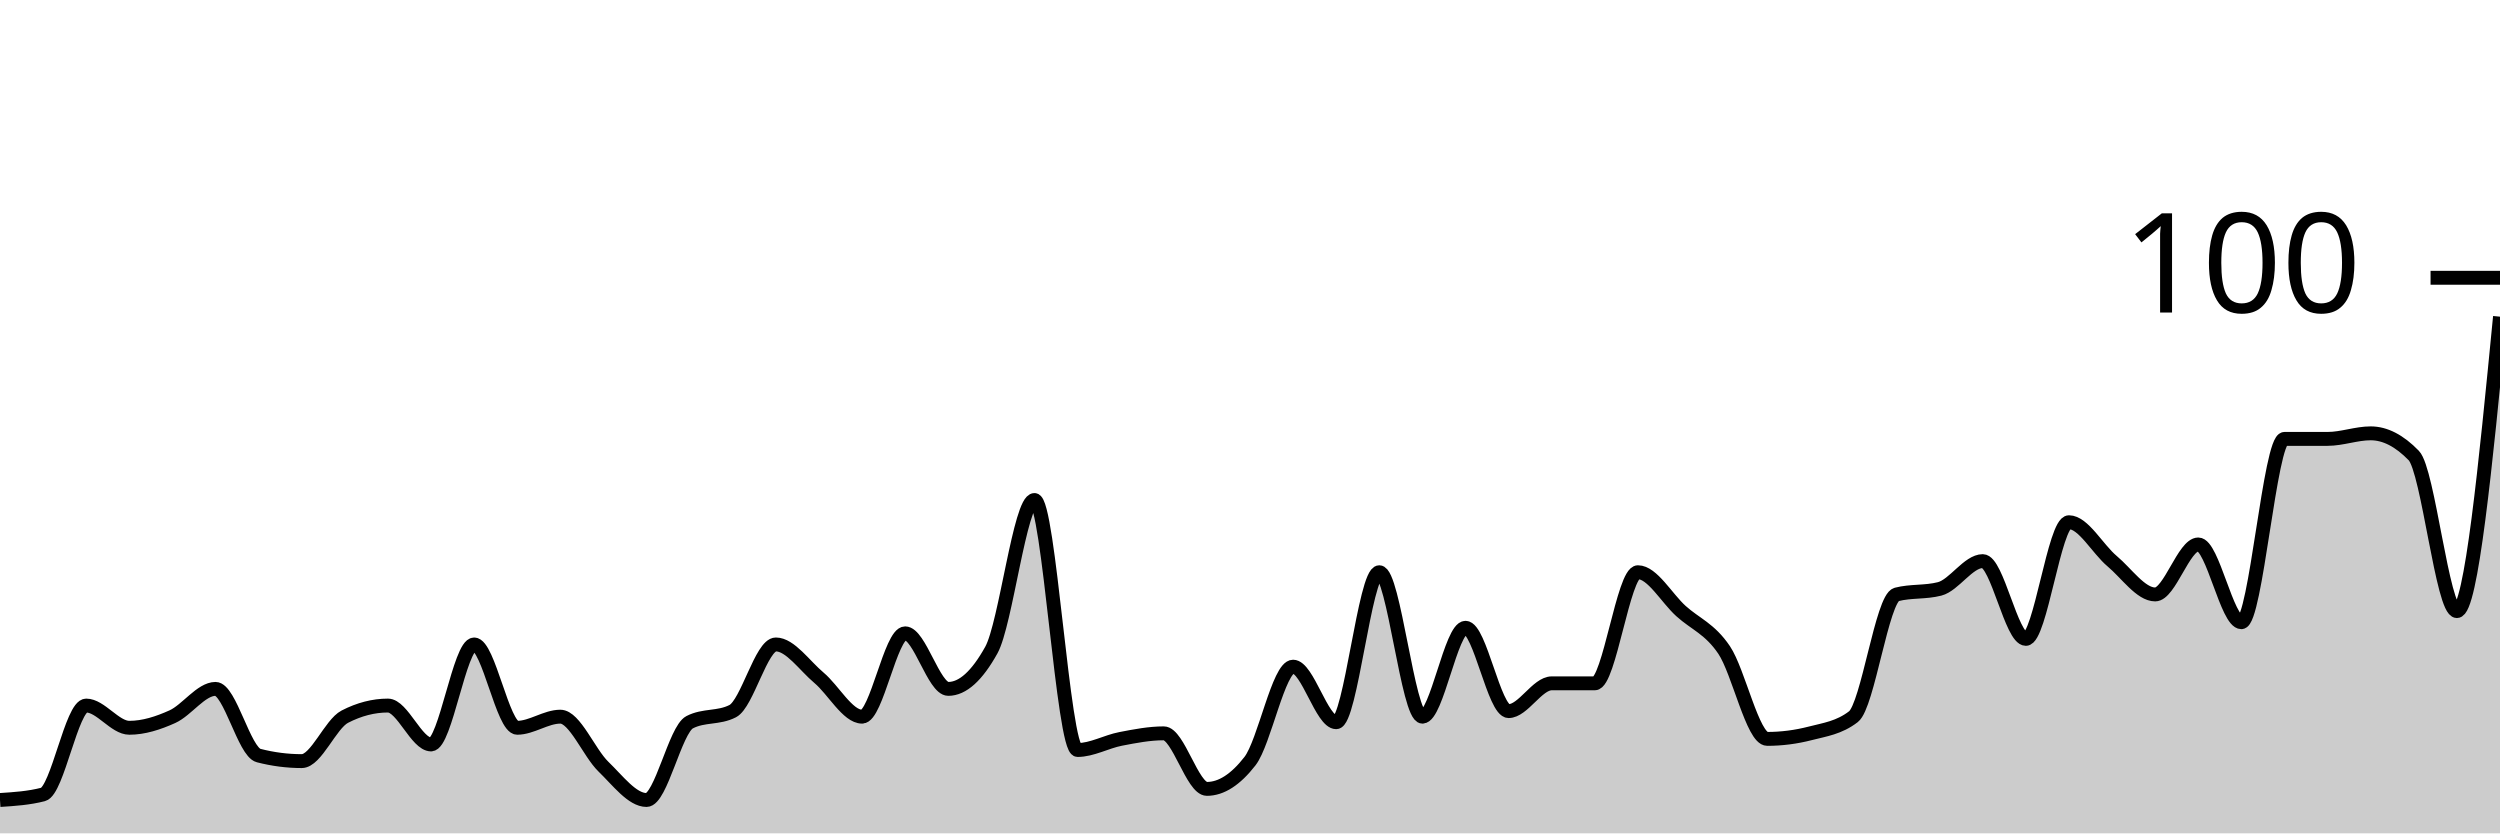
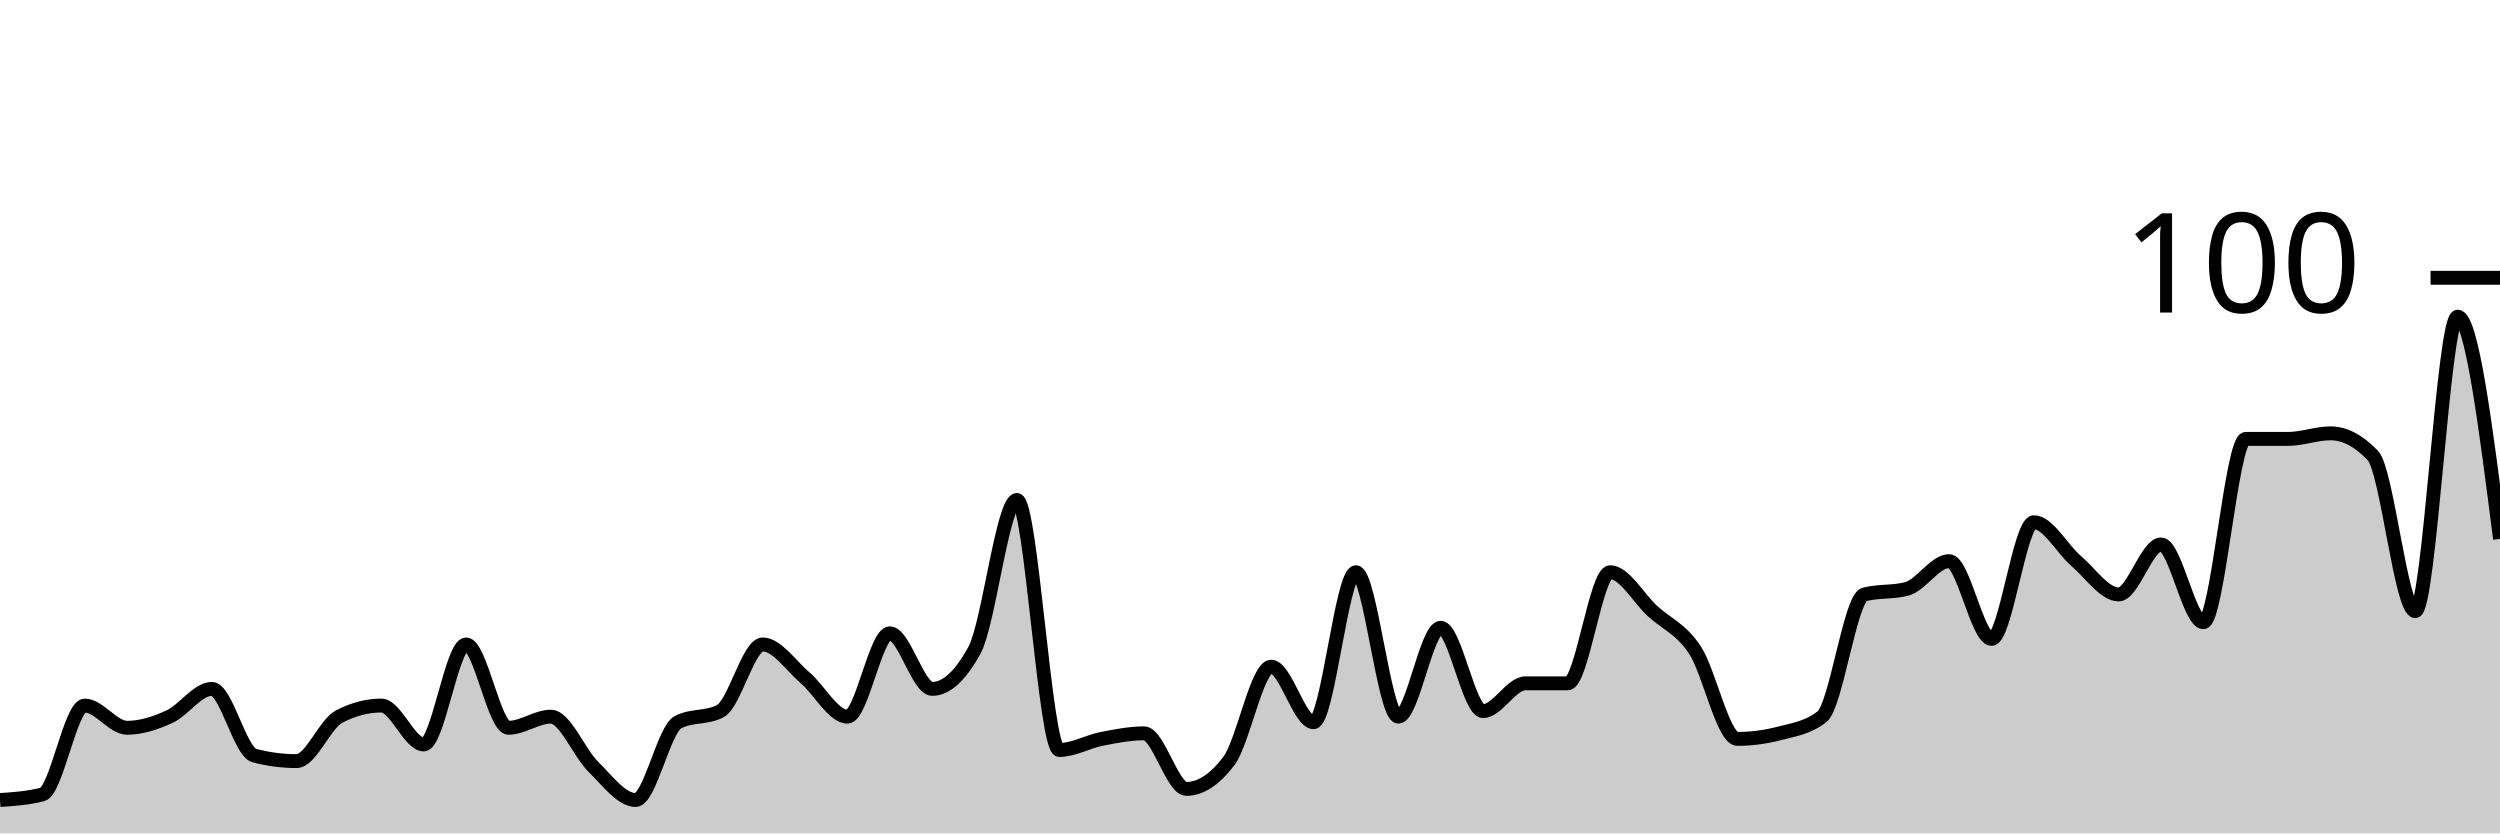
<svg xmlns="http://www.w3.org/2000/svg" viewBox="0 0 180 60">
  <g transform="translate(0,20)">
-     <path class="area" fill="rgba(0, 0, 0, 0.2)" d="M0,37.6C1.034,37.533,2.069,37.467,3.103,37.2C4.138,36.933,5.172,30.8,6.207,30.8C7.241,30.8,8.276,32.4,9.31,32.4C10.345,32.4,11.379,32.067,12.414,31.6C13.448,31.133,14.483,29.6,15.517,29.6C16.552,29.6,17.586,34.133,18.621,34.4C19.655,34.667,20.69,34.8,21.724,34.8C22.759,34.8,23.793,32.133,24.828,31.6C25.862,31.067,26.897,30.8,27.931,30.8C28.966,30.8,30,33.6,31.034,33.6C32.069,33.6,33.103,26.4,34.138,26.4C35.172,26.4,36.207,32.4,37.241,32.4C38.276,32.4,39.31,31.6,40.345,31.6C41.379,31.6,42.414,34.2,43.448,35.2C44.483,36.2,45.517,37.6,46.552,37.6C47.586,37.6,48.621,32.533,49.655,32C50.69,31.467,51.724,31.733,52.759,31.2C53.793,30.667,54.828,26.4,55.862,26.4C56.897,26.4,57.931,27.933,58.966,28.8C60,29.667,61.034,31.6,62.069,31.6C63.103,31.6,64.138,25.6,65.172,25.6C66.207,25.6,67.241,29.6,68.276,29.6C69.31,29.6,70.345,28.667,71.379,26.8C72.414,24.933,73.448,16,74.483,16C75.517,16,76.552,34,77.586,34C78.621,34,79.655,33.4,80.69,33.2C81.724,33,82.759,32.8,83.793,32.8C84.828,32.8,85.862,36.8,86.897,36.8C87.931,36.8,88.966,36.133,90,34.8C91.034,33.467,92.069,28,93.103,28C94.138,28,95.172,32,96.207,32C97.241,32,98.276,21.2,99.31,21.2C100.345,21.2,101.379,31.6,102.414,31.6C103.448,31.6,104.483,25.2,105.517,25.2C106.552,25.2,107.586,31.2,108.621,31.2C109.655,31.2,110.69,29.2,111.724,29.2C112.759,29.2,113.793,29.2,114.828,29.2C115.862,29.2,116.897,21.2,117.931,21.2C118.966,21.2,120,23.067,121.034,24C122.069,24.933,123.103,25.267,124.138,26.8C125.172,28.333,126.207,33.2,127.241,33.2C128.276,33.2,129.31,33.067,130.345,32.8C131.379,32.533,132.414,32.4,133.448,31.6C134.483,30.8,135.517,23.067,136.552,22.8C137.586,22.533,138.621,22.667,139.655,22.4C140.69,22.133,141.724,20.4,142.759,20.4C143.793,20.4,144.828,26,145.862,26C146.897,26,147.931,17.6,148.966,17.6C150,17.6,151.034,19.533,152.069,20.4C153.103,21.267,154.138,22.8,155.172,22.8C156.207,22.8,157.241,19.2,158.276,19.2C159.31,19.2,160.345,24.8,161.379,24.8C162.414,24.8,163.448,11.6,164.483,11.6C165.517,11.6,166.552,11.6,167.586,11.6C168.621,11.6,169.655,11.2,170.69,11.2C171.724,11.2,172.759,11.733,173.793,12.8C174.828,13.867,175.862,24,176.897,24C177.931,24,178.966,13.4,180,2.8L180,40C178.966,40,177.931,40,176.897,40C175.862,40,174.828,40,173.793,40C172.759,40,171.724,40,170.69,40C169.655,40,168.621,40,167.586,40C166.552,40,165.517,40,164.483,40C163.448,40,162.414,40,161.379,40C160.345,40,159.31,40,158.276,40C157.241,40,156.207,40,155.172,40C154.138,40,153.103,40,152.069,40C151.034,40,150,40,148.966,40C147.931,40,146.897,40,145.862,40C144.828,40,143.793,40,142.759,40C141.724,40,140.69,40,139.655,40C138.621,40,137.586,40,136.552,40C135.517,40,134.483,40,133.448,40C132.414,40,131.379,40,130.345,40C129.31,40,128.276,40,127.241,40C126.207,40,125.172,40,124.138,40C123.103,40,122.069,40,121.034,40C120,40,118.966,40,117.931,40C116.897,40,115.862,40,114.828,40C113.793,40,112.759,40,111.724,40C110.69,40,109.655,40,108.621,40C107.586,40,106.552,40,105.517,40C104.483,40,103.448,40,102.414,40C101.379,40,100.345,40,99.31,40C98.276,40,97.241,40,96.207,40C95.172,40,94.138,40,93.103,40C92.069,40,91.034,40,90,40C88.966,40,87.931,40,86.897,40C85.862,40,84.828,40,83.793,40C82.759,40,81.724,40,80.69,40C79.655,40,78.621,40,77.586,40C76.552,40,75.517,40,74.483,40C73.448,40,72.414,40,71.379,40C70.345,40,69.31,40,68.276,40C67.241,40,66.207,40,65.172,40C64.138,40,63.103,40,62.069,40C61.034,40,60,40,58.966,40C57.931,40,56.897,40,55.862,40C54.828,40,53.793,40,52.759,40C51.724,40,50.69,40,49.655,40C48.621,40,47.586,40,46.552,40C45.517,40,44.483,40,43.448,40C42.414,40,41.379,40,40.345,40C39.31,40,38.276,40,37.241,40C36.207,40,35.172,40,34.138,40C33.103,40,32.069,40,31.034,40C30,40,28.966,40,27.931,40C26.897,40,25.862,40,24.828,40C23.793,40,22.759,40,21.724,40C20.69,40,19.655,40,18.621,40C17.586,40,16.552,40,15.517,40C14.483,40,13.448,40,12.414,40C11.379,40,10.345,40,9.31,40C8.276,40,7.241,40,6.207,40C5.172,40,4.138,40,3.103,40C2.069,40,1.034,40,0,40Z" />
-     <path class="line" stroke="black" fill="none" d="M0,37.6C1.034,37.533,2.069,37.467,3.103,37.2C4.138,36.933,5.172,30.8,6.207,30.8C7.241,30.8,8.276,32.4,9.31,32.4C10.345,32.4,11.379,32.067,12.414,31.6C13.448,31.133,14.483,29.6,15.517,29.6C16.552,29.6,17.586,34.133,18.621,34.4C19.655,34.667,20.69,34.8,21.724,34.8C22.759,34.8,23.793,32.133,24.828,31.6C25.862,31.067,26.897,30.8,27.931,30.8C28.966,30.8,30,33.6,31.034,33.6C32.069,33.6,33.103,26.4,34.138,26.4C35.172,26.4,36.207,32.4,37.241,32.4C38.276,32.4,39.31,31.6,40.345,31.6C41.379,31.6,42.414,34.2,43.448,35.2C44.483,36.2,45.517,37.6,46.552,37.6C47.586,37.6,48.621,32.533,49.655,32C50.69,31.467,51.724,31.733,52.759,31.2C53.793,30.667,54.828,26.4,55.862,26.4C56.897,26.4,57.931,27.933,58.966,28.8C60,29.667,61.034,31.6,62.069,31.6C63.103,31.6,64.138,25.6,65.172,25.6C66.207,25.6,67.241,29.6,68.276,29.6C69.31,29.6,70.345,28.667,71.379,26.8C72.414,24.933,73.448,16,74.483,16C75.517,16,76.552,34,77.586,34C78.621,34,79.655,33.4,80.69,33.2C81.724,33,82.759,32.8,83.793,32.8C84.828,32.8,85.862,36.8,86.897,36.8C87.931,36.8,88.966,36.133,90,34.8C91.034,33.467,92.069,28,93.103,28C94.138,28,95.172,32,96.207,32C97.241,32,98.276,21.2,99.31,21.2C100.345,21.2,101.379,31.6,102.414,31.6C103.448,31.6,104.483,25.2,105.517,25.2C106.552,25.2,107.586,31.2,108.621,31.2C109.655,31.2,110.69,29.2,111.724,29.2C112.759,29.2,113.793,29.2,114.828,29.2C115.862,29.2,116.897,21.2,117.931,21.2C118.966,21.2,120,23.067,121.034,24C122.069,24.933,123.103,25.267,124.138,26.8C125.172,28.333,126.207,33.2,127.241,33.2C128.276,33.2,129.31,33.067,130.345,32.8C131.379,32.533,132.414,32.4,133.448,31.6C134.483,30.8,135.517,23.067,136.552,22.8C137.586,22.533,138.621,22.667,139.655,22.4C140.69,22.133,141.724,20.4,142.759,20.4C143.793,20.4,144.828,26,145.862,26C146.897,26,147.931,17.6,148.966,17.6C150,17.6,151.034,19.533,152.069,20.4C153.103,21.267,154.138,22.8,155.172,22.8C156.207,22.8,157.241,19.2,158.276,19.2C159.31,19.2,160.345,24.8,161.379,24.8C162.414,24.8,163.448,11.6,164.483,11.6C165.517,11.6,166.552,11.6,167.586,11.6C168.621,11.6,169.655,11.2,170.69,11.2C171.724,11.2,172.759,11.733,173.793,12.8C174.828,13.867,175.862,24,176.897,24C177.931,24,178.966,13.4,180,2.8" />
+     <path class="area" fill="rgba(0, 0, 0, 0.2)" d="M0,37.6C1.017,37.533,2.034,37.467,3.051,37.2C4.068,36.933,5.085,30.8,6.102,30.8C7.119,30.8,8.136,32.4,9.153,32.4C10.169,32.4,11.186,32.067,12.203,31.6C13.22,31.133,14.237,29.6,15.254,29.6C16.271,29.6,17.288,34.133,18.305,34.4C19.322,34.667,20.339,34.8,21.356,34.8C22.373,34.8,23.39,32.133,24.407,31.6C25.424,31.067,26.441,30.8,27.458,30.8C28.475,30.8,29.492,33.6,30.508,33.6C31.525,33.6,32.542,26.4,33.559,26.4C34.576,26.4,35.593,32.4,36.61,32.4C37.627,32.4,38.644,31.6,39.661,31.6C40.678,31.6,41.695,34.2,42.712,35.2C43.729,36.2,44.746,37.6,45.763,37.6C46.78,37.6,47.797,32.533,48.814,32C49.831,31.467,50.847,31.733,51.864,31.2C52.881,30.667,53.898,26.4,54.915,26.4C55.932,26.4,56.949,27.933,57.966,28.8C58.983,29.667,60,31.6,61.017,31.6C62.034,31.6,63.051,25.6,64.068,25.6C65.085,25.6,66.102,29.6,67.119,29.6C68.136,29.6,69.153,28.667,70.169,26.8C71.186,24.933,72.203,16,73.22,16C74.237,16,75.254,34,76.271,34C77.288,34,78.305,33.4,79.322,33.2C80.339,33,81.356,32.8,82.373,32.8C83.39,32.8,84.407,36.8,85.424,36.8C86.441,36.8,87.458,36.133,88.475,34.8C89.492,33.467,90.508,28,91.525,28C92.542,28,93.559,32,94.576,32C95.593,32,96.61,21.2,97.627,21.2C98.644,21.2,99.661,31.6,100.678,31.6C101.695,31.6,102.712,25.2,103.729,25.2C104.746,25.2,105.763,31.2,106.78,31.2C107.797,31.2,108.814,29.2,109.831,29.2C110.847,29.2,111.864,29.2,112.881,29.2C113.898,29.2,114.915,21.2,115.932,21.2C116.949,21.2,117.966,23.067,118.983,24C120,24.933,121.017,25.267,122.034,26.8C123.051,28.333,124.068,33.2,125.085,33.2C126.102,33.2,127.119,33.067,128.136,32.8C129.153,32.533,130.169,32.4,131.186,31.6C132.203,30.8,133.22,23.067,134.237,22.8C135.254,22.533,136.271,22.667,137.288,22.4C138.305,22.133,139.322,20.4,140.339,20.4C141.356,20.4,142.373,26,143.39,26C144.407,26,145.424,17.6,146.441,17.6C147.458,17.6,148.475,19.533,149.492,20.4C150.508,21.267,151.525,22.8,152.542,22.8C153.559,22.8,154.576,19.2,155.593,19.2C156.61,19.2,157.627,24.8,158.644,24.8C159.661,24.8,160.678,11.6,161.695,11.6C162.712,11.6,163.729,11.6,164.746,11.6C165.763,11.6,166.78,11.2,167.797,11.2C168.814,11.2,169.831,11.733,170.847,12.8C171.864,13.867,172.881,24,173.898,24C174.915,24,175.932,2.8,176.949,2.8C177.966,2.8,178.983,10.8,180,18.8L180,40C178.983,40,177.966,40,176.949,40C175.932,40,174.915,40,173.898,40C172.881,40,171.864,40,170.847,40C169.831,40,168.814,40,167.797,40C166.78,40,165.763,40,164.746,40C163.729,40,162.712,40,161.695,40C160.678,40,159.661,40,158.644,40C157.627,40,156.61,40,155.593,40C154.576,40,153.559,40,152.542,40C151.525,40,150.508,40,149.492,40C148.475,40,147.458,40,146.441,40C145.424,40,144.407,40,143.39,40C142.373,40,141.356,40,140.339,40C139.322,40,138.305,40,137.288,40C136.271,40,135.254,40,134.237,40C133.22,40,132.203,40,131.186,40C130.169,40,129.153,40,128.136,40C127.119,40,126.102,40,125.085,40C124.068,40,123.051,40,122.034,40C121.017,40,120,40,118.983,40C117.966,40,116.949,40,115.932,40C114.915,40,113.898,40,112.881,40C111.864,40,110.847,40,109.831,40C108.814,40,107.797,40,106.78,40C105.763,40,104.746,40,103.729,40C102.712,40,101.695,40,100.678,40C99.661,40,98.644,40,97.627,40C96.61,40,95.593,40,94.576,40C93.559,40,92.542,40,91.525,40C90.508,40,89.492,40,88.475,40C87.458,40,86.441,40,85.424,40C84.407,40,83.39,40,82.373,40C81.356,40,80.339,40,79.322,40C78.305,40,77.288,40,76.271,40C75.254,40,74.237,40,73.22,40C72.203,40,71.186,40,70.169,40C69.153,40,68.136,40,67.119,40C66.102,40,65.085,40,64.068,40C63.051,40,62.034,40,61.017,40C60,40,58.983,40,57.966,40C56.949,40,55.932,40,54.915,40C53.898,40,52.881,40,51.864,40C50.847,40,49.831,40,48.814,40C47.797,40,46.78,40,45.763,40C44.746,40,43.729,40,42.712,40C41.695,40,40.678,40,39.661,40C38.644,40,37.627,40,36.61,40C35.593,40,34.576,40,33.559,40C32.542,40,31.525,40,30.508,40C29.492,40,28.475,40,27.458,40C26.441,40,25.424,40,24.407,40C23.39,40,22.373,40,21.356,40C20.339,40,19.322,40,18.305,40C17.288,40,16.271,40,15.254,40C14.237,40,13.22,40,12.203,40C11.186,40,10.169,40,9.153,40C8.136,40,7.119,40,6.102,40C5.085,40,4.068,40,3.051,40C2.034,40,1.017,40,0,40Z" />
+     <path class="line" stroke="black" fill="none" d="M0,37.6C1.017,37.533,2.034,37.467,3.051,37.2C4.068,36.933,5.085,30.8,6.102,30.8C7.119,30.8,8.136,32.4,9.153,32.4C10.169,32.4,11.186,32.067,12.203,31.6C13.22,31.133,14.237,29.6,15.254,29.6C16.271,29.6,17.288,34.133,18.305,34.4C19.322,34.667,20.339,34.8,21.356,34.8C22.373,34.8,23.39,32.133,24.407,31.6C25.424,31.067,26.441,30.8,27.458,30.8C28.475,30.8,29.492,33.6,30.508,33.6C31.525,33.6,32.542,26.4,33.559,26.4C34.576,26.4,35.593,32.4,36.61,32.4C37.627,32.4,38.644,31.6,39.661,31.6C40.678,31.6,41.695,34.2,42.712,35.2C43.729,36.2,44.746,37.6,45.763,37.6C46.78,37.6,47.797,32.533,48.814,32C49.831,31.467,50.847,31.733,51.864,31.2C52.881,30.667,53.898,26.4,54.915,26.4C55.932,26.4,56.949,27.933,57.966,28.8C58.983,29.667,60,31.6,61.017,31.6C62.034,31.6,63.051,25.6,64.068,25.6C65.085,25.6,66.102,29.6,67.119,29.6C68.136,29.6,69.153,28.667,70.169,26.8C71.186,24.933,72.203,16,73.22,16C74.237,16,75.254,34,76.271,34C77.288,34,78.305,33.4,79.322,33.2C80.339,33,81.356,32.8,82.373,32.8C83.39,32.8,84.407,36.8,85.424,36.8C86.441,36.8,87.458,36.133,88.475,34.8C89.492,33.467,90.508,28,91.525,28C92.542,28,93.559,32,94.576,32C95.593,32,96.61,21.2,97.627,21.2C98.644,21.2,99.661,31.6,100.678,31.6C101.695,31.6,102.712,25.2,103.729,25.2C104.746,25.2,105.763,31.2,106.78,31.2C107.797,31.2,108.814,29.2,109.831,29.2C110.847,29.2,111.864,29.2,112.881,29.2C113.898,29.2,114.915,21.2,115.932,21.2C116.949,21.2,117.966,23.067,118.983,24C120,24.933,121.017,25.267,122.034,26.8C123.051,28.333,124.068,33.2,125.085,33.2C126.102,33.2,127.119,33.067,128.136,32.8C129.153,32.533,130.169,32.4,131.186,31.6C132.203,30.8,133.22,23.067,134.237,22.8C135.254,22.533,136.271,22.667,137.288,22.4C138.305,22.133,139.322,20.4,140.339,20.4C141.356,20.4,142.373,26,143.39,26C144.407,26,145.424,17.6,146.441,17.6C147.458,17.6,148.475,19.533,149.492,20.4C150.508,21.267,151.525,22.8,152.542,22.8C153.559,22.8,154.576,19.2,155.593,19.2C156.61,19.2,157.627,24.8,158.644,24.8C159.661,24.8,160.678,11.6,161.695,11.6C162.712,11.6,163.729,11.6,164.746,11.6C165.763,11.6,166.78,11.2,167.797,11.2C168.814,11.2,169.831,11.733,170.847,12.8C171.864,13.867,172.881,24,173.898,24C174.915,24,175.932,2.8,176.949,2.8C177.966,2.8,178.983,10.8,180,18.8" />
    <path class="axis-ceiling" stroke-width="1" stroke="black" fill="none" d="M175,0L180,0" />
    <text class="axis-ceiling-label" font-family="sans-serif" text-anchor="end" font-size="10px" x="170" y="2.5">100</text>
  </g>
</svg>
